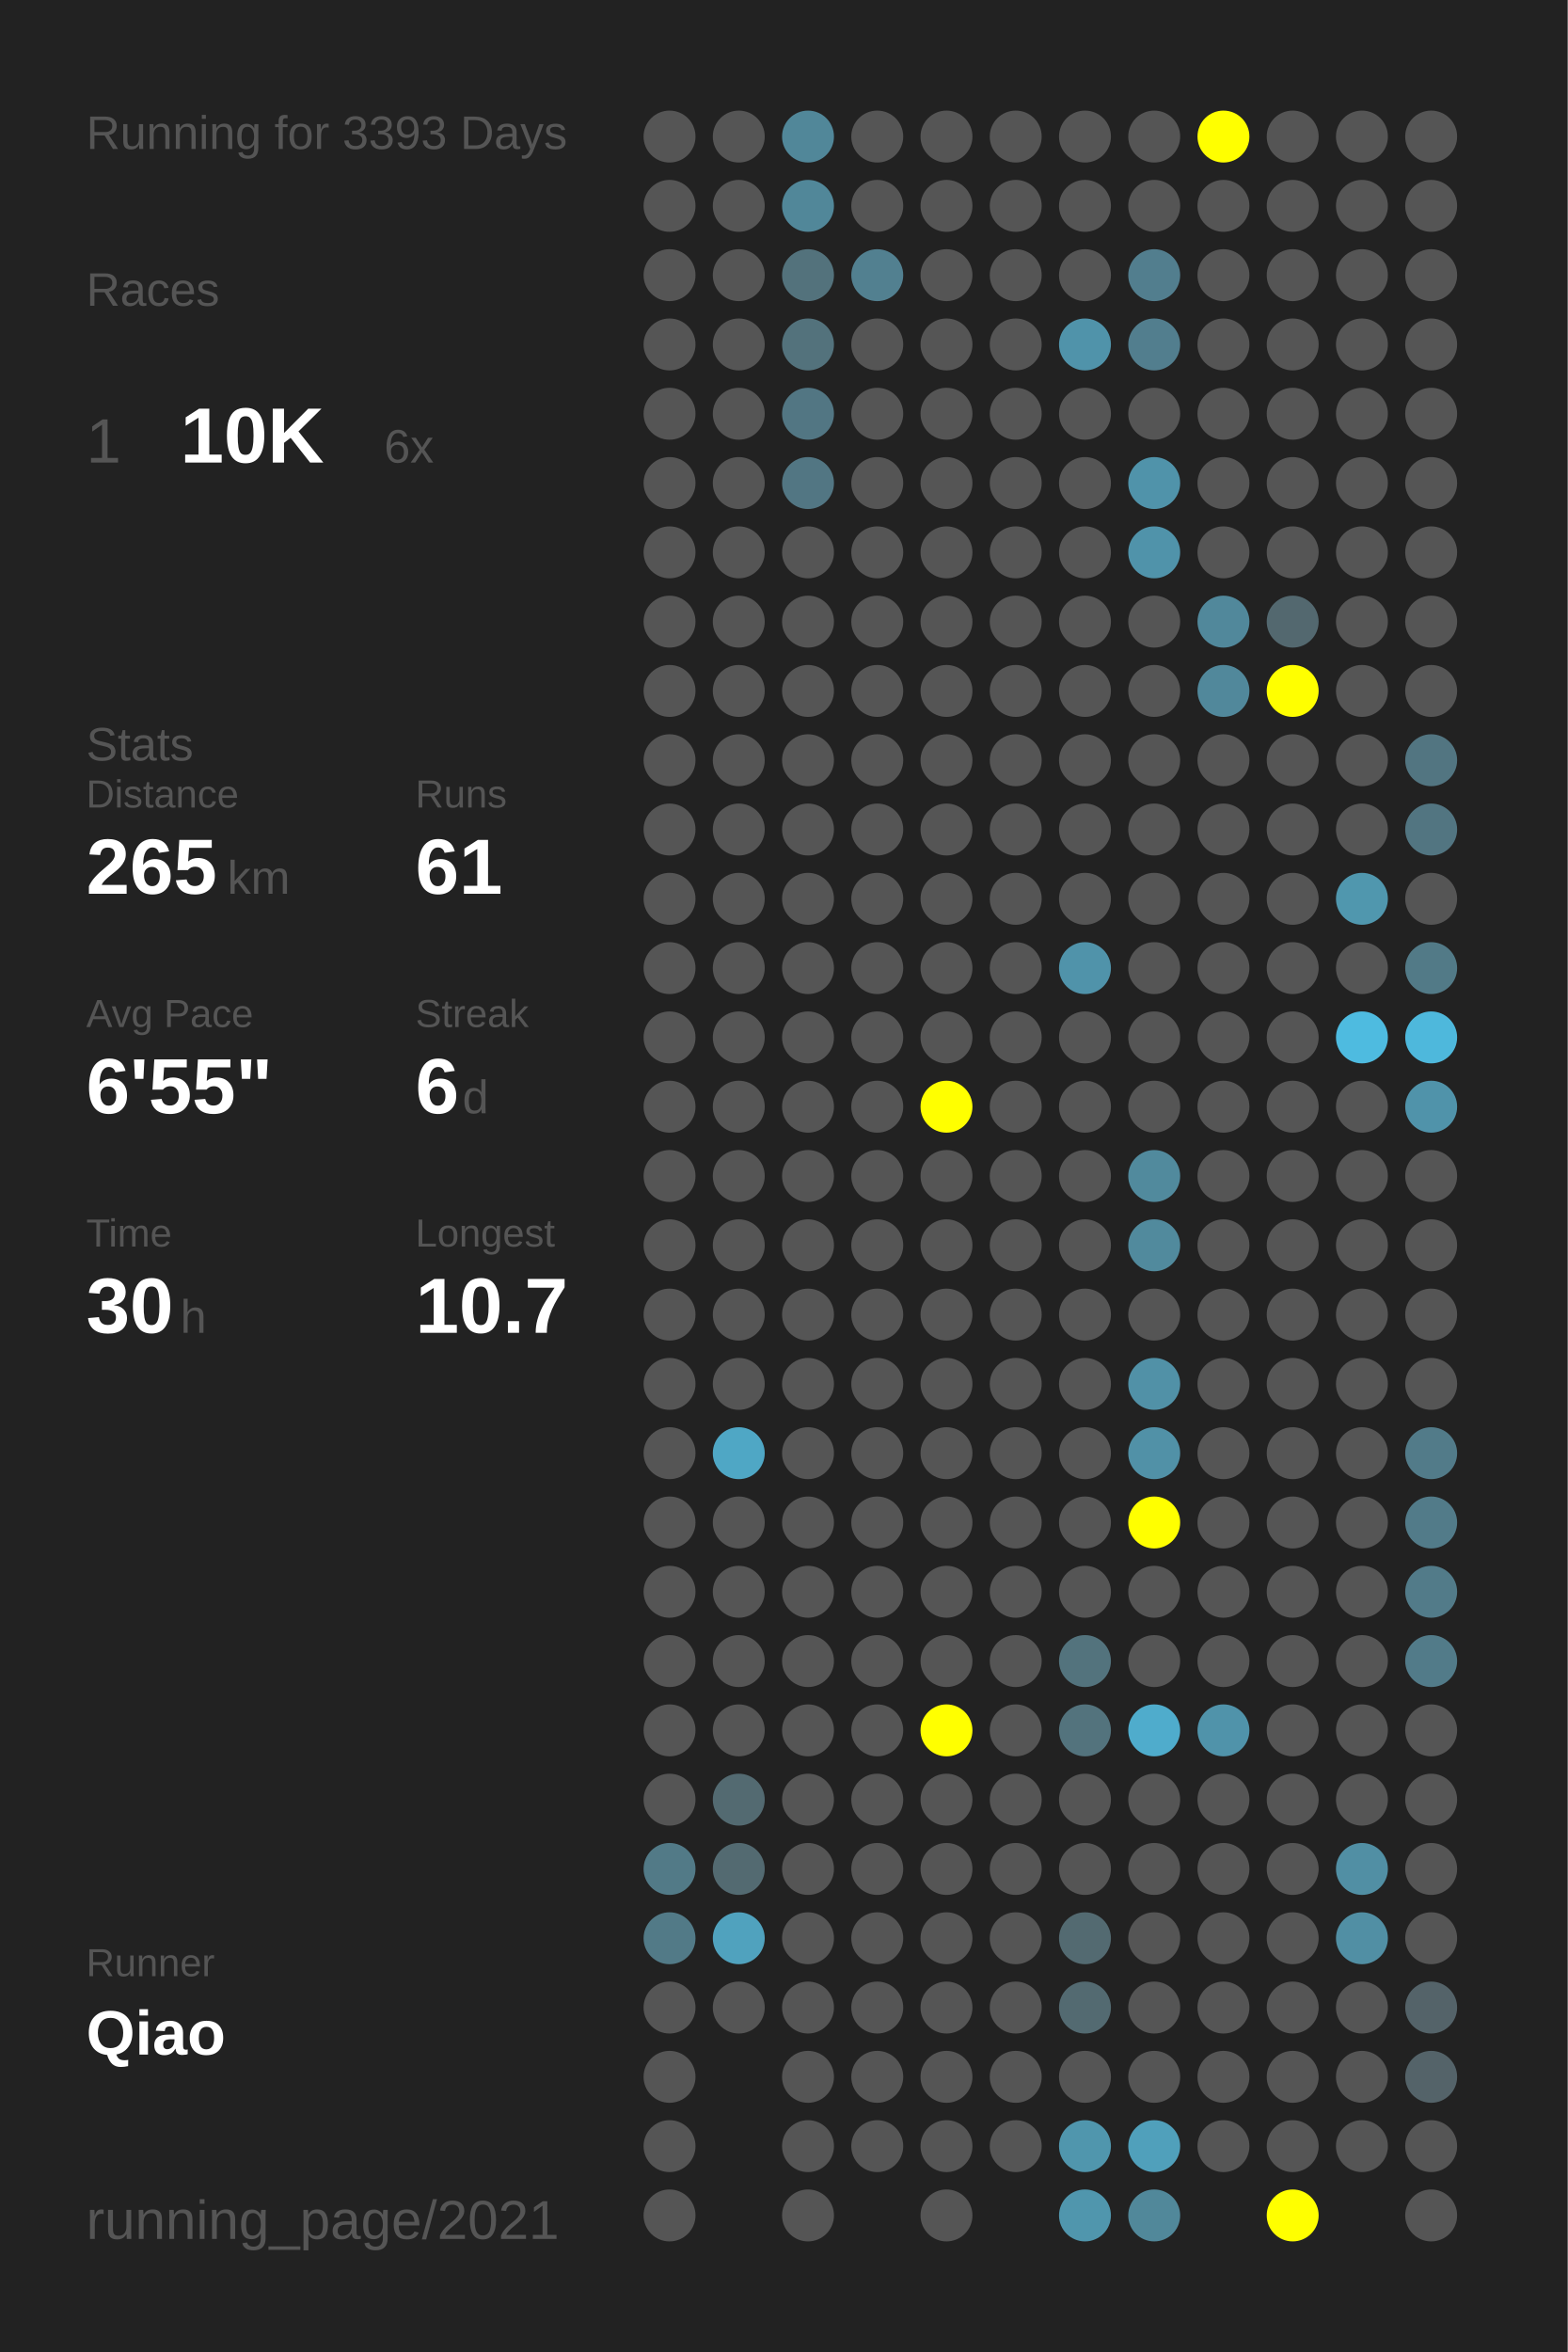
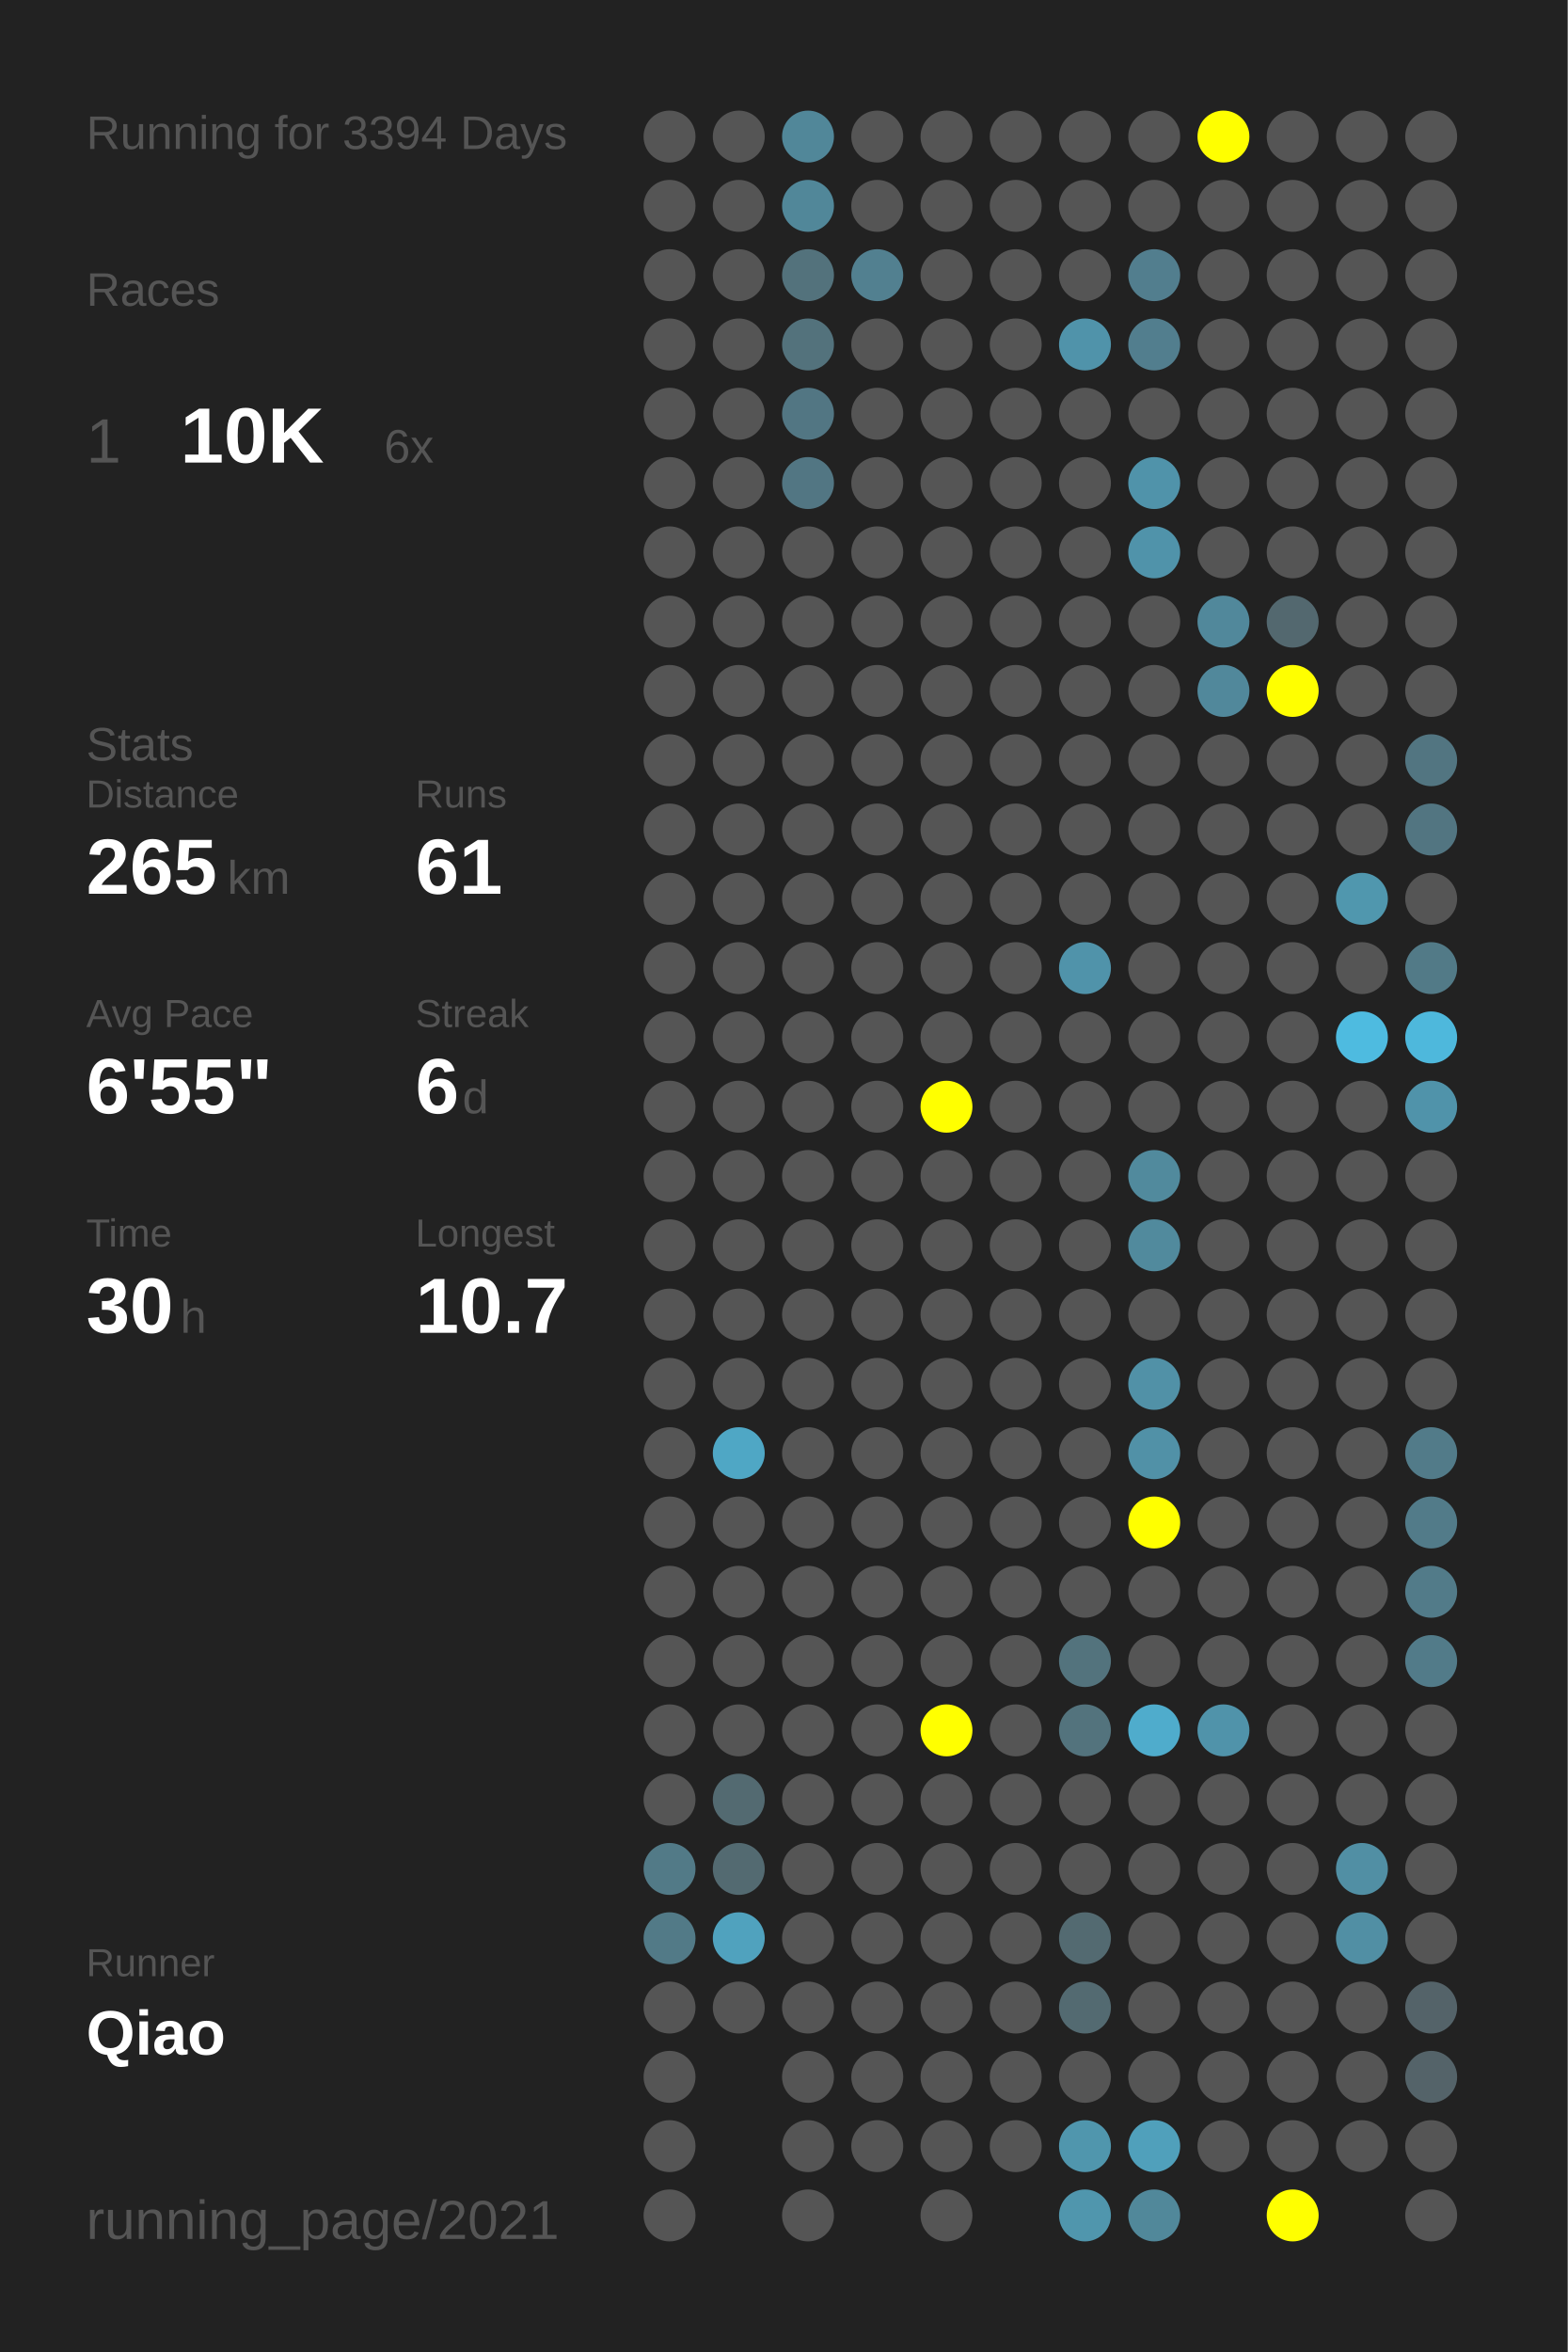
<svg xmlns="http://www.w3.org/2000/svg" baseProfile="full" height="300mm" version="1.1" viewBox="0,0,200,300" width="200mm">
  <defs />
  <rect fill="#222222" height="300" width="200" x="0" y="0" />
-   <text fill="#555555" style="font-size:6px; font-family:Arial;" x="11" y="19">Running for 3393 Days</text>
+   <text fill="#555555" style="font-size:6px; font-family:Arial;" x="11" y="19">Running for 3394 Days</text>
  <text fill="#555555" style="font-size:6px; font-family:Arial;" x="11" y="39">Races</text>
  <text fill="#555555" style="font-size:8px; font-family:Arial;" x="11" y="59">1</text>
  <text fill="#FFFFFF" style="font-size:10px; font-family:Arial; font-weight:bold;" x="23" y="59">10K</text>
  <text fill="#555555" style="font-size:6px; font-family:Arial;" x="49" y="59">6x</text>
  <text fill="#555555" style="font-size:6px; font-family:Arial;" x="11" y="97">Stats</text>
  <text fill="#555555" style="font-size:5px; font-family:Arial;" x="11" y="103">Distance</text>
  <text fill="#FFFFFF" style="font-size:10px; font-family:Arial; font-weight:bold;" x="11" y="114">265</text>
  <text fill="#555555" style="font-size:6px; font-family:Arial;" x="29" y="114">km</text>
  <text fill="#555555" style="font-size:5px; font-family:Arial;" x="53" y="103">Runs</text>
  <text fill="#FFFFFF" style="font-size:10px; font-family:Arial; font-weight:bold;" x="53" y="114">61</text>
  <text fill="#555555" style="font-size:5px; font-family:Arial;" x="11" y="131">Avg Pace</text>
  <text fill="#FFFFFF" style="font-size:10px; font-family:Arial; font-weight:bold;" x="11" y="142">6'55"</text>
  <text fill="#555555" style="font-size:5px; font-family:Arial;" x="53" y="131">Streak</text>
  <text fill="#FFFFFF" style="font-size:10px; font-family:Arial; font-weight:bold;" x="53" y="142">6</text>
  <text fill="#555555" style="font-size:6px; font-family:Arial;" x="59" y="142">d</text>
  <text fill="#555555" style="font-size:5px; font-family:Arial;" x="11" y="159">Time</text>
  <text fill="#FFFFFF" style="font-size:10px; font-family:Arial; font-weight:bold;" x="11" y="170">30</text>
  <text fill="#555555" style="font-size:6px; font-family:Arial;" x="23" y="170">h</text>
  <text fill="#555555" style="font-size:5px; font-family:Arial;" x="53" y="159">Longest</text>
  <text fill="#FFFFFF" style="font-size:10px; font-family:Arial; font-weight:bold;" x="53" y="170">10.7</text>
  <text fill="#555555" style="font-size:5px; font-family:Arial;" x="11" y="252.065">Runner</text>
  <text fill="#FFFFFF" style="font-size:8px; font-family:Arial; font-weight:bold;" x="11" y="262.065">Qiao</text>
  <text fill="#555555" style="font-size:7px; font-family:Arial;" x="11" y="285.581">running_page/2021</text>
  <circle cx="85.417" cy="17.419" fill="#555555" r="3.312" />
  <circle cx="85.417" cy="26.258" fill="#555555" r="3.312" />
  <circle cx="85.417" cy="35.097" fill="#555555" r="3.312" />
  <circle cx="85.417" cy="43.935" fill="#555555" r="3.312" />
  <circle cx="85.417" cy="52.774" fill="#555555" r="3.312" />
  <circle cx="85.417" cy="61.613" fill="#555555" r="3.312" />
  <circle cx="85.417" cy="70.452" fill="#555555" r="3.312" />
  <circle cx="85.417" cy="79.29" fill="#555555" r="3.312" />
  <circle cx="85.417" cy="88.129" fill="#555555" r="3.312" />
  <circle cx="85.417" cy="96.968" fill="#555555" r="3.312" />
  <circle cx="85.417" cy="105.806" fill="#555555" r="3.312" />
  <circle cx="85.417" cy="114.645" fill="#555555" r="3.312" />
  <circle cx="85.417" cy="123.484" fill="#555555" r="3.312" />
  <circle cx="85.417" cy="132.323" fill="#555555" r="3.312" />
  <circle cx="85.417" cy="141.161" fill="#555555" r="3.312" />
  <circle cx="85.417" cy="150" fill="#555555" r="3.312" />
  <circle cx="85.417" cy="158.839" fill="#555555" r="3.312" />
  <circle cx="85.417" cy="167.677" fill="#555555" r="3.312" />
  <circle cx="85.417" cy="176.516" fill="#555555" r="3.312" />
  <circle cx="85.417" cy="185.355" fill="#555555" r="3.312" />
  <circle cx="85.417" cy="194.194" fill="#555555" r="3.312" />
  <circle cx="85.417" cy="203.032" fill="#555555" r="3.312" />
  <circle cx="85.417" cy="211.871" fill="#555555" r="3.312" />
  <circle cx="85.417" cy="220.71" fill="#555555" r="3.312" />
  <circle cx="85.417" cy="229.548" fill="#555555" r="3.312" />
  <circle cx="85.417" cy="238.387" fill="#527a87" r="3.312" />
  <circle cx="85.417" cy="247.226" fill="#527a87" r="3.312" />
  <circle cx="85.417" cy="256.065" fill="#555555" r="3.312" />
  <circle cx="85.417" cy="264.903" fill="#555555" r="3.312" />
  <circle cx="85.417" cy="273.742" fill="#555555" r="3.312" />
  <circle cx="85.417" cy="282.581" fill="#555555" r="3.312" />
  <circle cx="94.25" cy="17.419" fill="#555555" r="3.312" />
  <circle cx="94.25" cy="26.258" fill="#555555" r="3.312" />
  <circle cx="94.25" cy="35.097" fill="#555555" r="3.312" />
  <circle cx="94.25" cy="43.935" fill="#555555" r="3.312" />
  <circle cx="94.25" cy="52.774" fill="#555555" r="3.312" />
  <circle cx="94.25" cy="61.613" fill="#555555" r="3.312" />
  <circle cx="94.25" cy="70.452" fill="#555555" r="3.312" />
  <circle cx="94.25" cy="79.29" fill="#555555" r="3.312" />
  <circle cx="94.25" cy="88.129" fill="#555555" r="3.312" />
  <circle cx="94.25" cy="96.968" fill="#555555" r="3.312" />
  <circle cx="94.25" cy="105.806" fill="#555555" r="3.312" />
  <circle cx="94.25" cy="114.645" fill="#555555" r="3.312" />
  <circle cx="94.25" cy="123.484" fill="#555555" r="3.312" />
  <circle cx="94.25" cy="132.323" fill="#555555" r="3.312" />
  <circle cx="94.25" cy="141.161" fill="#555555" r="3.312" />
  <circle cx="94.25" cy="150" fill="#555555" r="3.312" />
  <circle cx="94.25" cy="158.839" fill="#555555" r="3.312" />
  <circle cx="94.25" cy="167.677" fill="#555555" r="3.312" />
  <circle cx="94.25" cy="176.516" fill="#555555" r="3.312" />
  <circle cx="94.25" cy="185.355" fill="#4fa7c5" r="3.312" />
  <circle cx="94.25" cy="194.194" fill="#555555" r="3.312" />
  <circle cx="94.25" cy="203.032" fill="#555555" r="3.312" />
  <circle cx="94.25" cy="211.871" fill="#555555" r="3.312" />
  <circle cx="94.25" cy="220.71" fill="#555555" r="3.312" />
  <circle cx="94.25" cy="229.548" fill="#536a71" r="3.312" />
  <circle cx="94.25" cy="238.387" fill="#536a71" r="3.312" />
  <circle cx="94.25" cy="247.226" fill="#50a2be" r="3.312" />
  <circle cx="94.25" cy="256.065" fill="#555555" r="3.312" />
  <circle cx="103.083" cy="17.419" fill="#518799" r="3.312" />
  <circle cx="103.083" cy="26.258" fill="#518799" r="3.312" />
  <circle cx="103.083" cy="35.097" fill="#53727c" r="3.312" />
  <circle cx="103.083" cy="43.935" fill="#53727c" r="3.312" />
  <circle cx="103.083" cy="52.774" fill="#527683" r="3.312" />
  <circle cx="103.083" cy="61.613" fill="#527683" r="3.312" />
  <circle cx="103.083" cy="70.452" fill="#555555" r="3.312" />
  <circle cx="103.083" cy="79.29" fill="#555555" r="3.312" />
  <circle cx="103.083" cy="88.129" fill="#555555" r="3.312" />
  <circle cx="103.083" cy="96.968" fill="#555555" r="3.312" />
  <circle cx="103.083" cy="105.806" fill="#555555" r="3.312" />
  <circle cx="103.083" cy="114.645" fill="#555555" r="3.312" />
  <circle cx="103.083" cy="123.484" fill="#555555" r="3.312" />
  <circle cx="103.083" cy="132.323" fill="#555555" r="3.312" />
  <circle cx="103.083" cy="141.161" fill="#555555" r="3.312" />
  <circle cx="103.083" cy="150" fill="#555555" r="3.312" />
  <circle cx="103.083" cy="158.839" fill="#555555" r="3.312" />
  <circle cx="103.083" cy="167.677" fill="#555555" r="3.312" />
  <circle cx="103.083" cy="176.516" fill="#555555" r="3.312" />
  <circle cx="103.083" cy="185.355" fill="#555555" r="3.312" />
  <circle cx="103.083" cy="194.194" fill="#555555" r="3.312" />
  <circle cx="103.083" cy="203.032" fill="#555555" r="3.312" />
  <circle cx="103.083" cy="211.871" fill="#555555" r="3.312" />
  <circle cx="103.083" cy="220.71" fill="#555555" r="3.312" />
  <circle cx="103.083" cy="229.548" fill="#555555" r="3.312" />
  <circle cx="103.083" cy="238.387" fill="#555555" r="3.312" />
  <circle cx="103.083" cy="247.226" fill="#555555" r="3.312" />
  <circle cx="103.083" cy="256.065" fill="#555555" r="3.312" />
  <circle cx="103.083" cy="264.903" fill="#555555" r="3.312" />
  <circle cx="103.083" cy="273.742" fill="#555555" r="3.312" />
  <circle cx="103.083" cy="282.581" fill="#555555" r="3.312" />
  <circle cx="111.917" cy="17.419" fill="#555555" r="3.312" />
  <circle cx="111.917" cy="26.258" fill="#555555" r="3.312" />
  <circle cx="111.917" cy="35.097" fill="#528090" r="3.312" />
  <circle cx="111.917" cy="43.935" fill="#555555" r="3.312" />
  <circle cx="111.917" cy="52.774" fill="#555555" r="3.312" />
  <circle cx="111.917" cy="61.613" fill="#555555" r="3.312" />
  <circle cx="111.917" cy="70.452" fill="#555555" r="3.312" />
  <circle cx="111.917" cy="79.29" fill="#555555" r="3.312" />
  <circle cx="111.917" cy="88.129" fill="#555555" r="3.312" />
  <circle cx="111.917" cy="96.968" fill="#555555" r="3.312" />
  <circle cx="111.917" cy="105.806" fill="#555555" r="3.312" />
  <circle cx="111.917" cy="114.645" fill="#555555" r="3.312" />
  <circle cx="111.917" cy="123.484" fill="#555555" r="3.312" />
  <circle cx="111.917" cy="132.323" fill="#555555" r="3.312" />
  <circle cx="111.917" cy="141.161" fill="#555555" r="3.312" />
  <circle cx="111.917" cy="150" fill="#555555" r="3.312" />
  <circle cx="111.917" cy="158.839" fill="#555555" r="3.312" />
  <circle cx="111.917" cy="167.677" fill="#555555" r="3.312" />
  <circle cx="111.917" cy="176.516" fill="#555555" r="3.312" />
  <circle cx="111.917" cy="185.355" fill="#555555" r="3.312" />
  <circle cx="111.917" cy="194.194" fill="#555555" r="3.312" />
  <circle cx="111.917" cy="203.032" fill="#555555" r="3.312" />
  <circle cx="111.917" cy="211.871" fill="#555555" r="3.312" />
  <circle cx="111.917" cy="220.71" fill="#555555" r="3.312" />
  <circle cx="111.917" cy="229.548" fill="#555555" r="3.312" />
  <circle cx="111.917" cy="238.387" fill="#555555" r="3.312" />
  <circle cx="111.917" cy="247.226" fill="#555555" r="3.312" />
  <circle cx="111.917" cy="256.065" fill="#555555" r="3.312" />
  <circle cx="111.917" cy="264.903" fill="#555555" r="3.312" />
  <circle cx="111.917" cy="273.742" fill="#555555" r="3.312" />
  <circle cx="120.75" cy="17.419" fill="#555555" r="3.312" />
  <circle cx="120.75" cy="26.258" fill="#555555" r="3.312" />
  <circle cx="120.75" cy="35.097" fill="#555555" r="3.312" />
  <circle cx="120.75" cy="43.935" fill="#555555" r="3.312" />
  <circle cx="120.75" cy="52.774" fill="#555555" r="3.312" />
  <circle cx="120.75" cy="61.613" fill="#555555" r="3.312" />
  <circle cx="120.75" cy="70.452" fill="#555555" r="3.312" />
  <circle cx="120.75" cy="79.29" fill="#555555" r="3.312" />
  <circle cx="120.75" cy="88.129" fill="#555555" r="3.312" />
  <circle cx="120.75" cy="96.968" fill="#555555" r="3.312" />
  <circle cx="120.75" cy="105.806" fill="#555555" r="3.312" />
  <circle cx="120.75" cy="114.645" fill="#555555" r="3.312" />
  <circle cx="120.75" cy="123.484" fill="#555555" r="3.312" />
  <circle cx="120.75" cy="132.323" fill="#555555" r="3.312" />
  <circle cx="120.75" cy="141.161" fill="#FFFF00" r="3.312" />
  <circle cx="120.75" cy="150" fill="#555555" r="3.312" />
  <circle cx="120.75" cy="158.839" fill="#555555" r="3.312" />
  <circle cx="120.75" cy="167.677" fill="#555555" r="3.312" />
  <circle cx="120.75" cy="176.516" fill="#555555" r="3.312" />
  <circle cx="120.75" cy="185.355" fill="#555555" r="3.312" />
  <circle cx="120.75" cy="194.194" fill="#555555" r="3.312" />
  <circle cx="120.75" cy="203.032" fill="#555555" r="3.312" />
  <circle cx="120.75" cy="211.871" fill="#555555" r="3.312" />
  <circle cx="120.75" cy="220.71" fill="#FFFF00" r="3.312" />
  <circle cx="120.75" cy="229.548" fill="#555555" r="3.312" />
  <circle cx="120.75" cy="238.387" fill="#555555" r="3.312" />
  <circle cx="120.75" cy="247.226" fill="#555555" r="3.312" />
  <circle cx="120.75" cy="256.065" fill="#555555" r="3.312" />
  <circle cx="120.75" cy="264.903" fill="#555555" r="3.312" />
  <circle cx="120.75" cy="273.742" fill="#555555" r="3.312" />
  <circle cx="120.75" cy="282.581" fill="#555555" r="3.312" />
  <circle cx="129.583" cy="17.419" fill="#555555" r="3.312" />
  <circle cx="129.583" cy="26.258" fill="#555555" r="3.312" />
  <circle cx="129.583" cy="35.097" fill="#555555" r="3.312" />
  <circle cx="129.583" cy="43.935" fill="#555555" r="3.312" />
  <circle cx="129.583" cy="52.774" fill="#555555" r="3.312" />
  <circle cx="129.583" cy="61.613" fill="#555555" r="3.312" />
  <circle cx="129.583" cy="70.452" fill="#555555" r="3.312" />
  <circle cx="129.583" cy="79.29" fill="#555555" r="3.312" />
  <circle cx="129.583" cy="88.129" fill="#555555" r="3.312" />
  <circle cx="129.583" cy="96.968" fill="#555555" r="3.312" />
  <circle cx="129.583" cy="105.806" fill="#555555" r="3.312" />
  <circle cx="129.583" cy="114.645" fill="#555555" r="3.312" />
  <circle cx="129.583" cy="123.484" fill="#555555" r="3.312" />
  <circle cx="129.583" cy="132.323" fill="#555555" r="3.312" />
  <circle cx="129.583" cy="141.161" fill="#555555" r="3.312" />
  <circle cx="129.583" cy="150" fill="#555555" r="3.312" />
  <circle cx="129.583" cy="158.839" fill="#555555" r="3.312" />
  <circle cx="129.583" cy="167.677" fill="#555555" r="3.312" />
  <circle cx="129.583" cy="176.516" fill="#555555" r="3.312" />
  <circle cx="129.583" cy="185.355" fill="#555555" r="3.312" />
  <circle cx="129.583" cy="194.194" fill="#555555" r="3.312" />
  <circle cx="129.583" cy="203.032" fill="#555555" r="3.312" />
  <circle cx="129.583" cy="211.871" fill="#555555" r="3.312" />
  <circle cx="129.583" cy="220.71" fill="#555555" r="3.312" />
  <circle cx="129.583" cy="229.548" fill="#555555" r="3.312" />
  <circle cx="129.583" cy="238.387" fill="#555555" r="3.312" />
  <circle cx="129.583" cy="247.226" fill="#555555" r="3.312" />
  <circle cx="129.583" cy="256.065" fill="#555555" r="3.312" />
  <circle cx="129.583" cy="264.903" fill="#555555" r="3.312" />
  <circle cx="129.583" cy="273.742" fill="#555555" r="3.312" />
  <circle cx="138.417" cy="17.419" fill="#555555" r="3.312" />
  <circle cx="138.417" cy="26.258" fill="#555555" r="3.312" />
  <circle cx="138.417" cy="35.097" fill="#555555" r="3.312" />
  <circle cx="138.417" cy="43.935" fill="#5093aa" r="3.312" />
  <circle cx="138.417" cy="52.774" fill="#555555" r="3.312" />
  <circle cx="138.417" cy="61.613" fill="#555555" r="3.312" />
  <circle cx="138.417" cy="70.452" fill="#555555" r="3.312" />
  <circle cx="138.417" cy="79.29" fill="#555555" r="3.312" />
  <circle cx="138.417" cy="88.129" fill="#555555" r="3.312" />
  <circle cx="138.417" cy="96.968" fill="#555555" r="3.312" />
  <circle cx="138.417" cy="105.806" fill="#555555" r="3.312" />
  <circle cx="138.417" cy="114.645" fill="#555555" r="3.312" />
  <circle cx="138.417" cy="123.484" fill="#5093aa" r="3.312" />
  <circle cx="138.417" cy="132.323" fill="#555555" r="3.312" />
  <circle cx="138.417" cy="141.161" fill="#555555" r="3.312" />
  <circle cx="138.417" cy="150" fill="#555555" r="3.312" />
  <circle cx="138.417" cy="158.839" fill="#555555" r="3.312" />
  <circle cx="138.417" cy="167.677" fill="#555555" r="3.312" />
  <circle cx="138.417" cy="176.516" fill="#555555" r="3.312" />
  <circle cx="138.417" cy="185.355" fill="#555555" r="3.312" />
  <circle cx="138.417" cy="194.194" fill="#555555" r="3.312" />
  <circle cx="138.417" cy="203.032" fill="#555555" r="3.312" />
  <circle cx="138.417" cy="211.871" fill="#53737d" r="3.312" />
  <circle cx="138.417" cy="220.71" fill="#53737d" r="3.312" />
  <circle cx="138.417" cy="229.548" fill="#555555" r="3.312" />
  <circle cx="138.417" cy="238.387" fill="#555555" r="3.312" />
  <circle cx="138.417" cy="247.226" fill="#536a71" r="3.312" />
  <circle cx="138.417" cy="256.065" fill="#536a71" r="3.312" />
  <circle cx="138.417" cy="264.903" fill="#555555" r="3.312" />
  <circle cx="138.417" cy="273.742" fill="#5096ad" r="3.312" />
  <circle cx="138.417" cy="282.581" fill="#5096ad" r="3.312" />
  <circle cx="147.25" cy="17.419" fill="#555555" r="3.312" />
  <circle cx="147.25" cy="26.258" fill="#555555" r="3.312" />
  <circle cx="147.25" cy="35.097" fill="#527e8e" r="3.312" />
  <circle cx="147.25" cy="43.935" fill="#527e8e" r="3.312" />
  <circle cx="147.25" cy="52.774" fill="#555555" r="3.312" />
  <circle cx="147.25" cy="61.613" fill="#5093aa" r="3.312" />
  <circle cx="147.25" cy="70.452" fill="#5093aa" r="3.312" />
  <circle cx="147.25" cy="79.29" fill="#555555" r="3.312" />
  <circle cx="147.25" cy="88.129" fill="#555555" r="3.312" />
  <circle cx="147.25" cy="96.968" fill="#555555" r="3.312" />
  <circle cx="147.25" cy="105.806" fill="#555555" r="3.312" />
  <circle cx="147.25" cy="114.645" fill="#555555" r="3.312" />
  <circle cx="147.25" cy="123.484" fill="#555555" r="3.312" />
  <circle cx="147.25" cy="132.323" fill="#555555" r="3.312" />
  <circle cx="147.25" cy="141.161" fill="#555555" r="3.312" />
  <circle cx="147.25" cy="150" fill="#518a9d" r="3.312" />
  <circle cx="147.25" cy="158.839" fill="#518a9d" r="3.312" />
  <circle cx="147.25" cy="167.677" fill="#555555" r="3.312" />
  <circle cx="147.25" cy="176.516" fill="#5191a7" r="3.312" />
  <circle cx="147.25" cy="185.355" fill="#5191a7" r="3.312" />
  <circle cx="147.25" cy="194.194" fill="#FFFF00" r="3.312" />
  <circle cx="147.25" cy="203.032" fill="#555555" r="3.312" />
  <circle cx="147.25" cy="211.871" fill="#555555" r="3.312" />
  <circle cx="147.25" cy="220.71" fill="#4faccc" r="3.312" />
  <circle cx="147.25" cy="229.548" fill="#555555" r="3.312" />
  <circle cx="147.25" cy="238.387" fill="#555555" r="3.312" />
  <circle cx="147.25" cy="247.226" fill="#555555" r="3.312" />
  <circle cx="147.25" cy="256.065" fill="#555555" r="3.312" />
  <circle cx="147.25" cy="264.903" fill="#555555" r="3.312" />
  <circle cx="147.25" cy="273.742" fill="#50a0bb" r="3.312" />
  <circle cx="147.25" cy="282.581" fill="#51889a" r="3.312" />
  <circle cx="156.083" cy="17.419" fill="#FFFF00" r="3.312" />
  <circle cx="156.083" cy="26.258" fill="#555555" r="3.312" />
  <circle cx="156.083" cy="35.097" fill="#555555" r="3.312" />
  <circle cx="156.083" cy="43.935" fill="#555555" r="3.312" />
  <circle cx="156.083" cy="52.774" fill="#555555" r="3.312" />
  <circle cx="156.083" cy="61.613" fill="#555555" r="3.312" />
  <circle cx="156.083" cy="70.452" fill="#555555" r="3.312" />
  <circle cx="156.083" cy="79.29" fill="#51889b" r="3.312" />
  <circle cx="156.083" cy="88.129" fill="#51889b" r="3.312" />
  <circle cx="156.083" cy="96.968" fill="#555555" r="3.312" />
  <circle cx="156.083" cy="105.806" fill="#555555" r="3.312" />
  <circle cx="156.083" cy="114.645" fill="#555555" r="3.312" />
  <circle cx="156.083" cy="123.484" fill="#555555" r="3.312" />
  <circle cx="156.083" cy="132.323" fill="#555555" r="3.312" />
  <circle cx="156.083" cy="141.161" fill="#555555" r="3.312" />
  <circle cx="156.083" cy="150" fill="#555555" r="3.312" />
  <circle cx="156.083" cy="158.839" fill="#555555" r="3.312" />
  <circle cx="156.083" cy="167.677" fill="#555555" r="3.312" />
  <circle cx="156.083" cy="176.516" fill="#555555" r="3.312" />
  <circle cx="156.083" cy="185.355" fill="#555555" r="3.312" />
  <circle cx="156.083" cy="194.194" fill="#555555" r="3.312" />
  <circle cx="156.083" cy="203.032" fill="#555555" r="3.312" />
  <circle cx="156.083" cy="211.871" fill="#555555" r="3.312" />
  <circle cx="156.083" cy="220.71" fill="#5093aa" r="3.312" />
  <circle cx="156.083" cy="229.548" fill="#555555" r="3.312" />
  <circle cx="156.083" cy="238.387" fill="#555555" r="3.312" />
  <circle cx="156.083" cy="247.226" fill="#555555" r="3.312" />
  <circle cx="156.083" cy="256.065" fill="#555555" r="3.312" />
  <circle cx="156.083" cy="264.903" fill="#555555" r="3.312" />
  <circle cx="156.083" cy="273.742" fill="#555555" r="3.312" />
  <circle cx="164.917" cy="17.419" fill="#555555" r="3.312" />
  <circle cx="164.917" cy="26.258" fill="#555555" r="3.312" />
  <circle cx="164.917" cy="35.097" fill="#555555" r="3.312" />
  <circle cx="164.917" cy="43.935" fill="#555555" r="3.312" />
  <circle cx="164.917" cy="52.774" fill="#555555" r="3.312" />
  <circle cx="164.917" cy="61.613" fill="#555555" r="3.312" />
  <circle cx="164.917" cy="70.452" fill="#555555" r="3.312" />
  <circle cx="164.917" cy="79.29" fill="#53686f" r="3.312" />
  <circle cx="164.917" cy="88.129" fill="#FFFF00" r="3.312" />
  <circle cx="164.917" cy="96.968" fill="#555555" r="3.312" />
  <circle cx="164.917" cy="105.806" fill="#555555" r="3.312" />
  <circle cx="164.917" cy="114.645" fill="#555555" r="3.312" />
  <circle cx="164.917" cy="123.484" fill="#555555" r="3.312" />
  <circle cx="164.917" cy="132.323" fill="#555555" r="3.312" />
  <circle cx="164.917" cy="141.161" fill="#555555" r="3.312" />
  <circle cx="164.917" cy="150" fill="#555555" r="3.312" />
  <circle cx="164.917" cy="158.839" fill="#555555" r="3.312" />
  <circle cx="164.917" cy="167.677" fill="#555555" r="3.312" />
  <circle cx="164.917" cy="176.516" fill="#555555" r="3.312" />
  <circle cx="164.917" cy="185.355" fill="#555555" r="3.312" />
  <circle cx="164.917" cy="194.194" fill="#555555" r="3.312" />
  <circle cx="164.917" cy="203.032" fill="#555555" r="3.312" />
  <circle cx="164.917" cy="211.871" fill="#555555" r="3.312" />
  <circle cx="164.917" cy="220.71" fill="#555555" r="3.312" />
  <circle cx="164.917" cy="229.548" fill="#555555" r="3.312" />
  <circle cx="164.917" cy="238.387" fill="#555555" r="3.312" />
  <circle cx="164.917" cy="247.226" fill="#555555" r="3.312" />
  <circle cx="164.917" cy="256.065" fill="#555555" r="3.312" />
  <circle cx="164.917" cy="264.903" fill="#555555" r="3.312" />
  <circle cx="164.917" cy="273.742" fill="#555555" r="3.312" />
  <circle cx="164.917" cy="282.581" fill="#FFFF00" r="3.312" />
  <circle cx="173.75" cy="17.419" fill="#555555" r="3.312" />
  <circle cx="173.75" cy="26.258" fill="#555555" r="3.312" />
  <circle cx="173.75" cy="35.097" fill="#555555" r="3.312" />
  <circle cx="173.75" cy="43.935" fill="#555555" r="3.312" />
  <circle cx="173.75" cy="52.774" fill="#555555" r="3.312" />
  <circle cx="173.75" cy="61.613" fill="#555555" r="3.312" />
  <circle cx="173.75" cy="70.452" fill="#555555" r="3.312" />
  <circle cx="173.75" cy="79.29" fill="#555555" r="3.312" />
  <circle cx="173.75" cy="88.129" fill="#555555" r="3.312" />
  <circle cx="173.75" cy="96.968" fill="#555555" r="3.312" />
  <circle cx="173.75" cy="105.806" fill="#555555" r="3.312" />
  <circle cx="173.75" cy="114.645" fill="#5097ae" r="3.312" />
  <circle cx="173.75" cy="123.484" fill="#555555" r="3.312" />
  <circle cx="173.75" cy="132.323" fill="#4ebbe0" r="3.312" />
  <circle cx="173.75" cy="141.161" fill="#555555" r="3.312" />
  <circle cx="173.75" cy="150" fill="#555555" r="3.312" />
  <circle cx="173.75" cy="158.839" fill="#555555" r="3.312" />
  <circle cx="173.75" cy="167.677" fill="#555555" r="3.312" />
  <circle cx="173.75" cy="176.516" fill="#555555" r="3.312" />
  <circle cx="173.75" cy="185.355" fill="#555555" r="3.312" />
  <circle cx="173.75" cy="194.194" fill="#555555" r="3.312" />
  <circle cx="173.75" cy="203.032" fill="#555555" r="3.312" />
  <circle cx="173.75" cy="211.871" fill="#555555" r="3.312" />
  <circle cx="173.75" cy="220.71" fill="#555555" r="3.312" />
  <circle cx="173.75" cy="229.548" fill="#555555" r="3.312" />
  <circle cx="173.75" cy="238.387" fill="#518fa4" r="3.312" />
  <circle cx="173.75" cy="247.226" fill="#518fa4" r="3.312" />
  <circle cx="173.75" cy="256.065" fill="#555555" r="3.312" />
  <circle cx="173.75" cy="264.903" fill="#555555" r="3.312" />
  <circle cx="173.75" cy="273.742" fill="#555555" r="3.312" />
  <circle cx="182.583" cy="17.419" fill="#555555" r="3.312" />
  <circle cx="182.583" cy="26.258" fill="#555555" r="3.312" />
  <circle cx="182.583" cy="35.097" fill="#555555" r="3.312" />
  <circle cx="182.583" cy="43.935" fill="#555555" r="3.312" />
  <circle cx="182.583" cy="52.774" fill="#555555" r="3.312" />
  <circle cx="182.583" cy="61.613" fill="#555555" r="3.312" />
  <circle cx="182.583" cy="70.452" fill="#555555" r="3.312" />
  <circle cx="182.583" cy="79.29" fill="#555555" r="3.312" />
  <circle cx="182.583" cy="88.129" fill="#555555" r="3.312" />
  <circle cx="182.583" cy="96.968" fill="#527581" r="3.312" />
  <circle cx="182.583" cy="105.806" fill="#527581" r="3.312" />
  <circle cx="182.583" cy="114.645" fill="#555555" r="3.312" />
  <circle cx="182.583" cy="123.484" fill="#527a87" r="3.312" />
  <circle cx="182.583" cy="132.323" fill="#4eb8dc" r="3.312" />
  <circle cx="182.583" cy="141.161" fill="#5093aa" r="3.312" />
  <circle cx="182.583" cy="150" fill="#555555" r="3.312" />
  <circle cx="182.583" cy="158.839" fill="#555555" r="3.312" />
  <circle cx="182.583" cy="167.677" fill="#555555" r="3.312" />
  <circle cx="182.583" cy="176.516" fill="#555555" r="3.312" />
  <circle cx="182.583" cy="185.355" fill="#527b89" r="3.312" />
  <circle cx="182.583" cy="194.194" fill="#527b89" r="3.312" />
  <circle cx="182.583" cy="203.032" fill="#527b89" r="3.312" />
  <circle cx="182.583" cy="211.871" fill="#527b89" r="3.312" />
  <circle cx="182.583" cy="220.71" fill="#555555" r="3.312" />
  <circle cx="182.583" cy="229.548" fill="#555555" r="3.312" />
  <circle cx="182.583" cy="238.387" fill="#555555" r="3.312" />
  <circle cx="182.583" cy="247.226" fill="#555555" r="3.312" />
  <circle cx="182.583" cy="256.065" fill="#546369" r="3.312" />
  <circle cx="182.583" cy="264.903" fill="#546369" r="3.312" />
  <circle cx="182.583" cy="273.742" fill="#555555" r="3.312" />
  <circle cx="182.583" cy="282.581" fill="#555555" r="3.312" />
</svg>
